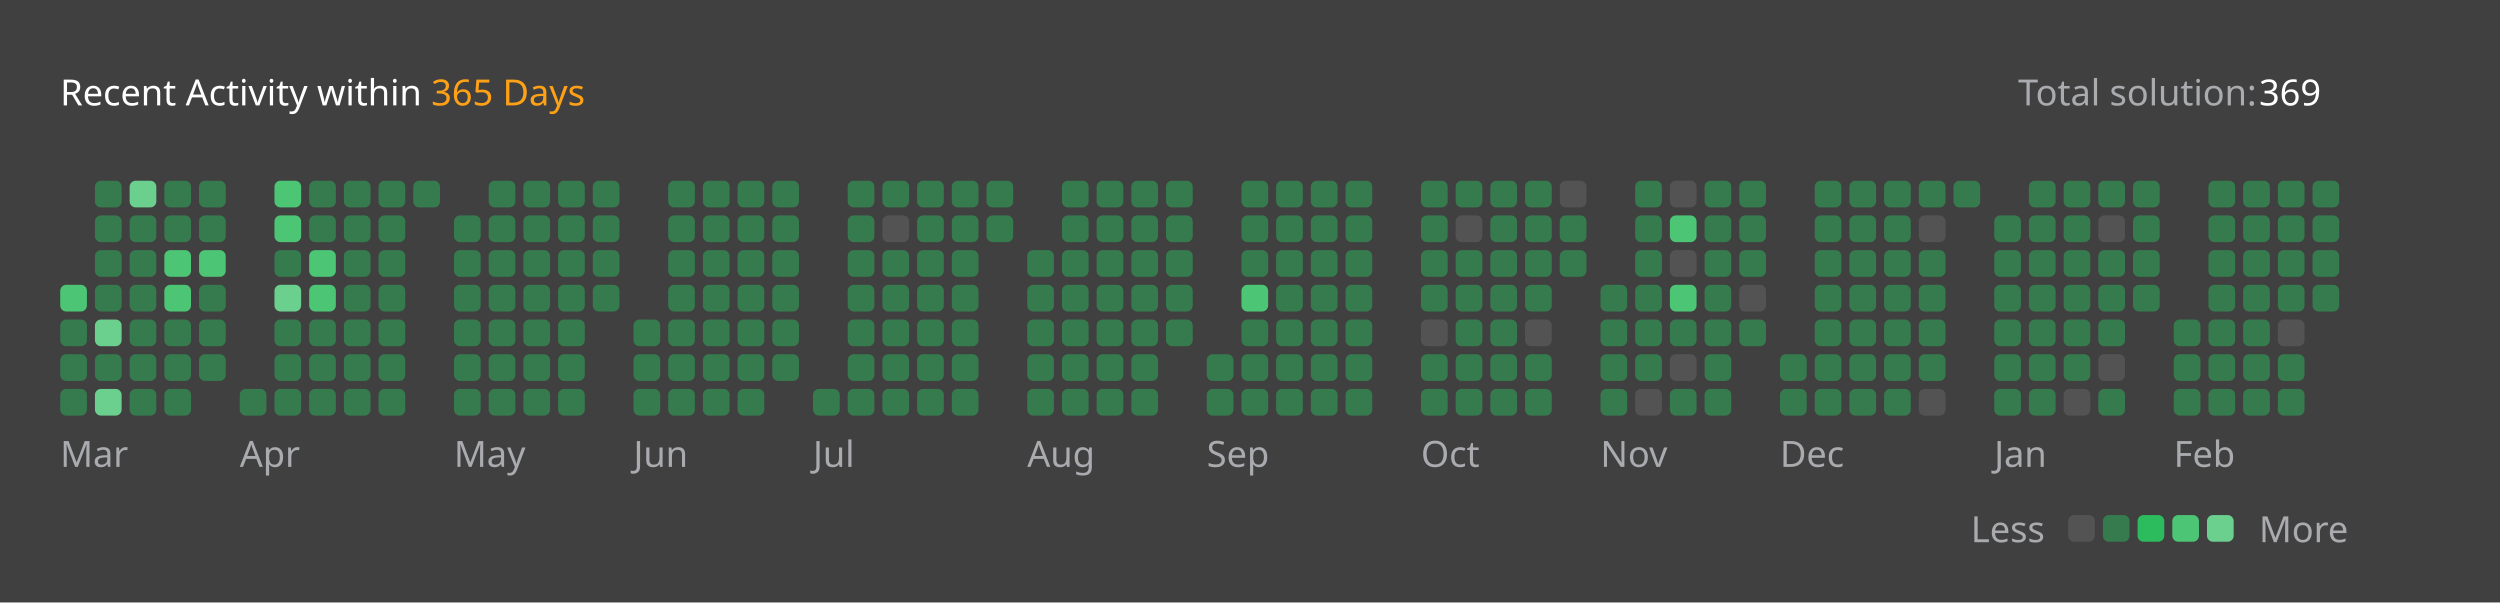
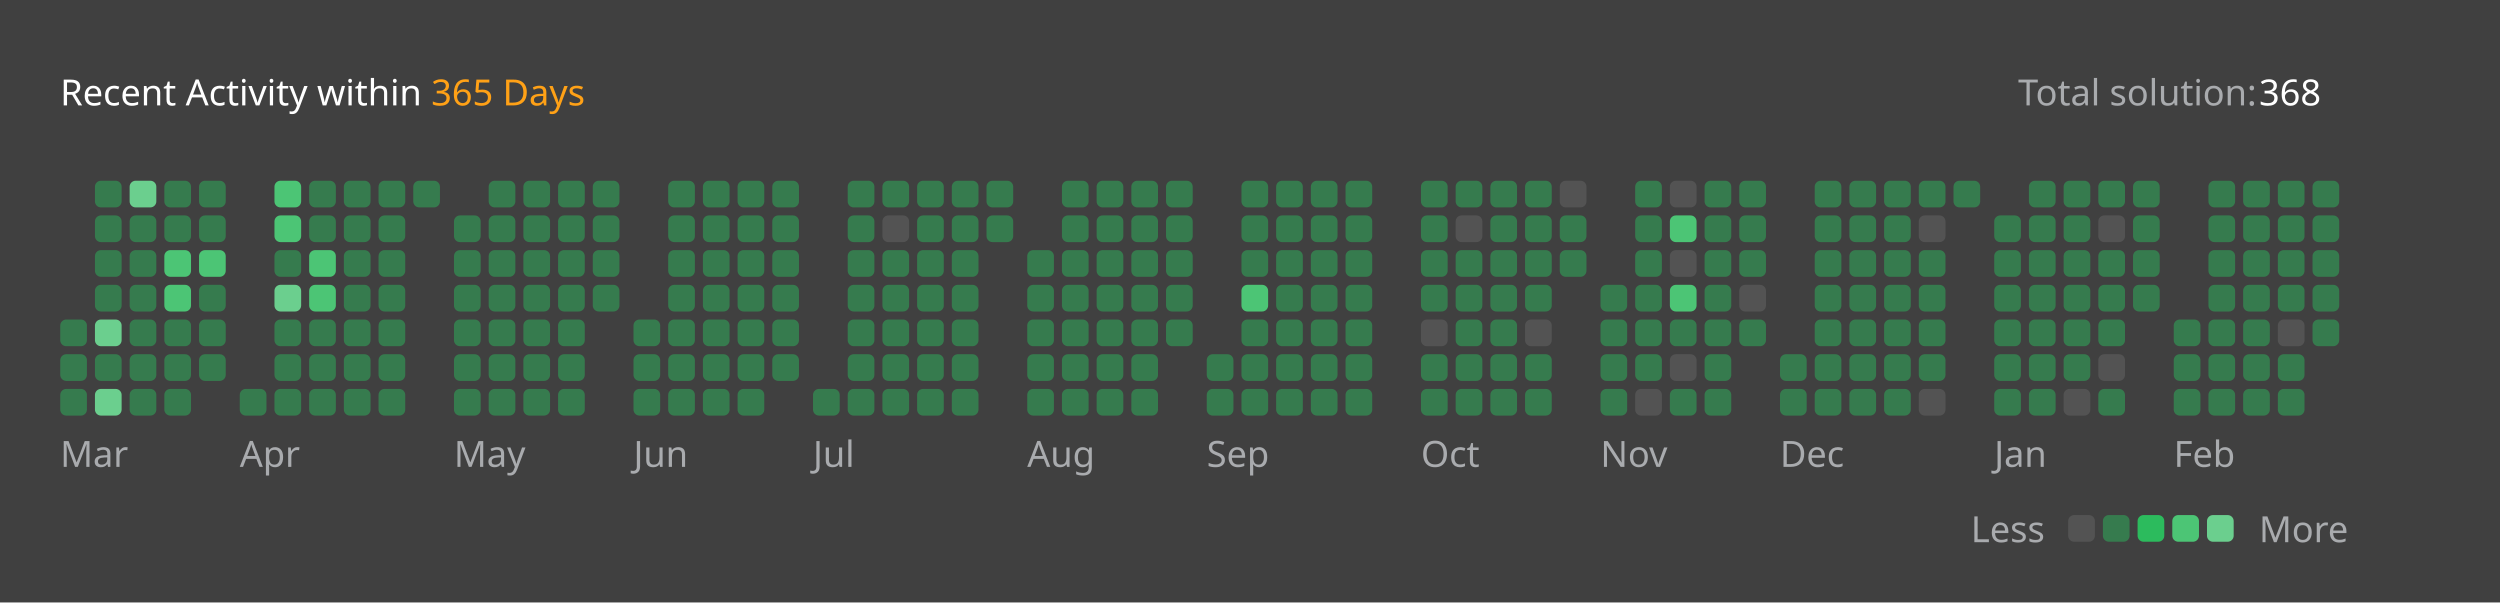
<svg xmlns="http://www.w3.org/2000/svg" version="1.1" height="200" width="830" viewBox="0 0 830 200">
  <style>*{font-family: "Segoe UI", Tahoma, Geneva, Verdana, sans-serif;}</style>
  <style>.title{font-weight: 500;font-size: 1rem;}</style>
  <style>.rotate-90{transform: rotate(-90deg);transform-origin: center;transform-box: fill-box;}</style>
  <style>.state{font-size: .75rem;}</style>
  <style>.light{color: #ffffff;fill: #ffffff;}</style>
  <style>.light-gray{color: #eff2f699;fill: #eff2f699;}</style>
  <style>.dark-gray{color: #ebebf54d;fill: #ebebf54d;}</style>
  <style>.gray{color: #747474;fill: #747474;}</style>
  <style>.orange{color: #ffa116;fill: #ffa116;}</style>
  <style>.background{color: #404040;fill: #404040;}</style>
  <style>.level-1-block{fill: #ffffff1a;}</style>
  <style>.level-2-block{fill: #2cb55d80;}</style>
  <style>.level-3-block{fill: #2cbb5dff;}</style>
  <style>.level-4-block{fill: #4cc575ff;}</style>
  <style>.level-5-block{fill: #6bcf8eff;}</style>
  <rect fill="#404040" x="0" y="0" width="830" height="200" rx="0.5rem" />
  <g text-anchor="start" text-decoration="1" class="title">
    <text x="20" y="35">
      <tspan class="light">Recent Activity within</tspan>
      <tspan class="orange">365 Days</tspan>
    </text>
  </g>
  <g class="state">
    <text x="670" y="35" class="light-gray"> Total solution: </text>
-     <text x="750" y="35" class="light"> 369 </text>
+     <text x="750" y="35" class="light"> 368 </text>
    <text x="678.88" y="180" class="light-gray" text-anchor="end">Less</text>
    <rect x="686.64" y="171" width="8.86" height="8.86" rx="2" ry="2" class="level-1-block" />
    <rect x="698.16" y="171" width="8.86" height="8.86" rx="2" ry="2" class="level-2-block" />
    <rect x="709.68" y="171" width="8.86" height="8.86" rx="2" ry="2" class="level-3-block" />
    <rect x="721.2" y="171" width="8.86" height="8.86" rx="2" ry="2" class="level-4-block" />
    <rect x="732.72" y="171" width="8.86" height="8.86" rx="2" ry="2" class="level-5-block" />
    <text x="750" y="180" class="light-gray">More</text>
  </g>
  <g x="20" y="60">
    <g x="20" y="60">
      <g x="20.0" y="60">
-         <rect x="20.0" y="94.56" width="8.86" height="8.86" rx="2" ry="2" class="level-4-block" />
        <rect x="20.0" y="106.08" width="8.86" height="8.86" rx="2" ry="2" class="level-2-block" />
        <rect x="20.0" y="117.6" width="8.86" height="8.86" rx="2" ry="2" class="level-2-block" />
        <rect x="20.0" y="129.12" width="8.86" height="8.86" rx="2" ry="2" class="level-2-block" />
      </g>
      <g x="31.52" y="60">
        <rect x="31.52" y="60.0" width="8.86" height="8.86" rx="2" ry="2" class="level-2-block" />
        <rect x="31.52" y="71.52" width="8.86" height="8.86" rx="2" ry="2" class="level-2-block" />
        <rect x="31.52" y="83.04" width="8.86" height="8.86" rx="2" ry="2" class="level-2-block" />
        <rect x="31.52" y="94.56" width="8.86" height="8.86" rx="2" ry="2" class="level-2-block" />
        <rect x="31.52" y="106.08" width="8.86" height="8.86" rx="2" ry="2" class="level-5-block" />
        <rect x="31.52" y="117.6" width="8.86" height="8.86" rx="2" ry="2" class="level-2-block" />
        <rect x="31.52" y="129.12" width="8.86" height="8.86" rx="2" ry="2" class="level-5-block" />
      </g>
      <g x="43.04" y="60">
        <rect x="43.04" y="60.0" width="8.86" height="8.86" rx="2" ry="2" class="level-5-block" />
        <rect x="43.04" y="71.52" width="8.86" height="8.86" rx="2" ry="2" class="level-2-block" />
        <rect x="43.04" y="83.04" width="8.86" height="8.86" rx="2" ry="2" class="level-2-block" />
        <rect x="43.04" y="94.56" width="8.86" height="8.86" rx="2" ry="2" class="level-2-block" />
        <rect x="43.04" y="106.08" width="8.86" height="8.86" rx="2" ry="2" class="level-2-block" />
        <rect x="43.04" y="117.6" width="8.86" height="8.86" rx="2" ry="2" class="level-2-block" />
        <rect x="43.04" y="129.12" width="8.86" height="8.86" rx="2" ry="2" class="level-2-block" />
      </g>
      <g x="54.56" y="60">
        <rect x="54.56" y="60.0" width="8.86" height="8.86" rx="2" ry="2" class="level-2-block" />
        <rect x="54.56" y="71.52" width="8.86" height="8.86" rx="2" ry="2" class="level-2-block" />
        <rect x="54.56" y="83.04" width="8.86" height="8.86" rx="2" ry="2" class="level-4-block" />
        <rect x="54.56" y="94.56" width="8.86" height="8.86" rx="2" ry="2" class="level-4-block" />
        <rect x="54.56" y="106.08" width="8.86" height="8.86" rx="2" ry="2" class="level-2-block" />
        <rect x="54.56" y="117.6" width="8.86" height="8.86" rx="2" ry="2" class="level-2-block" />
        <rect x="54.56" y="129.12" width="8.86" height="8.86" rx="2" ry="2" class="level-2-block" />
      </g>
      <g x="66.08" y="60">
        <rect x="66.08" y="60.0" width="8.86" height="8.86" rx="2" ry="2" class="level-2-block" />
        <rect x="66.08" y="71.52" width="8.86" height="8.86" rx="2" ry="2" class="level-2-block" />
        <rect x="66.08" y="83.04" width="8.86" height="8.86" rx="2" ry="2" class="level-4-block" />
        <rect x="66.08" y="94.56" width="8.86" height="8.86" rx="2" ry="2" class="level-2-block" />
        <rect x="66.08" y="106.08" width="8.86" height="8.86" rx="2" ry="2" class="level-2-block" />
        <rect x="66.08" y="117.6" width="8.86" height="8.86" rx="2" ry="2" class="level-2-block" />
      </g>
      <text x="20.0" y="155" class="light-gray state">Mar</text>
    </g>
  </g>
  <g x="79.6" y="60">
    <g x="79.6" y="60">
      <g x="79.6" y="60">
        <rect x="79.6" y="129.12" width="8.86" height="8.86" rx="2" ry="2" class="level-2-block" />
      </g>
      <g x="91.12" y="60">
        <rect x="91.12" y="60.0" width="8.86" height="8.86" rx="2" ry="2" class="level-4-block" />
        <rect x="91.12" y="71.52" width="8.86" height="8.86" rx="2" ry="2" class="level-4-block" />
        <rect x="91.12" y="83.04" width="8.86" height="8.86" rx="2" ry="2" class="level-2-block" />
        <rect x="91.12" y="94.56" width="8.86" height="8.86" rx="2" ry="2" class="level-5-block" />
        <rect x="91.12" y="106.08" width="8.86" height="8.86" rx="2" ry="2" class="level-2-block" />
        <rect x="91.12" y="117.6" width="8.86" height="8.86" rx="2" ry="2" class="level-2-block" />
        <rect x="91.12" y="129.12" width="8.86" height="8.86" rx="2" ry="2" class="level-2-block" />
      </g>
      <g x="102.64" y="60">
        <rect x="102.64" y="60.0" width="8.86" height="8.86" rx="2" ry="2" class="level-2-block" />
        <rect x="102.64" y="71.52" width="8.86" height="8.86" rx="2" ry="2" class="level-2-block" />
        <rect x="102.64" y="83.04" width="8.86" height="8.86" rx="2" ry="2" class="level-4-block" />
        <rect x="102.64" y="94.56" width="8.86" height="8.86" rx="2" ry="2" class="level-4-block" />
        <rect x="102.64" y="106.08" width="8.86" height="8.86" rx="2" ry="2" class="level-2-block" />
        <rect x="102.64" y="117.6" width="8.86" height="8.86" rx="2" ry="2" class="level-2-block" />
        <rect x="102.64" y="129.12" width="8.86" height="8.86" rx="2" ry="2" class="level-2-block" />
      </g>
      <g x="114.16" y="60">
        <rect x="114.16" y="60.0" width="8.86" height="8.86" rx="2" ry="2" class="level-2-block" />
        <rect x="114.16" y="71.52" width="8.86" height="8.86" rx="2" ry="2" class="level-2-block" />
        <rect x="114.16" y="83.04" width="8.86" height="8.86" rx="2" ry="2" class="level-2-block" />
        <rect x="114.16" y="94.56" width="8.86" height="8.86" rx="2" ry="2" class="level-2-block" />
        <rect x="114.16" y="106.08" width="8.86" height="8.86" rx="2" ry="2" class="level-2-block" />
        <rect x="114.16" y="117.6" width="8.86" height="8.86" rx="2" ry="2" class="level-2-block" />
        <rect x="114.16" y="129.12" width="8.86" height="8.86" rx="2" ry="2" class="level-2-block" />
      </g>
      <g x="125.68" y="60">
        <rect x="125.68" y="60.0" width="8.86" height="8.86" rx="2" ry="2" class="level-2-block" />
        <rect x="125.68" y="71.52" width="8.86" height="8.86" rx="2" ry="2" class="level-2-block" />
        <rect x="125.68" y="83.04" width="8.86" height="8.86" rx="2" ry="2" class="level-2-block" />
        <rect x="125.68" y="94.56" width="8.86" height="8.86" rx="2" ry="2" class="level-2-block" />
        <rect x="125.68" y="106.08" width="8.86" height="8.86" rx="2" ry="2" class="level-2-block" />
        <rect x="125.68" y="117.6" width="8.86" height="8.86" rx="2" ry="2" class="level-2-block" />
        <rect x="125.68" y="129.12" width="8.86" height="8.86" rx="2" ry="2" class="level-2-block" />
      </g>
      <g x="137.2" y="60">
        <rect x="137.2" y="60.0" width="8.86" height="8.86" rx="2" ry="2" class="level-2-block" />
      </g>
      <text x="79.6" y="155" class="light-gray state">Apr</text>
    </g>
  </g>
  <g x="150.72" y="60">
    <g x="150.72" y="60">
      <g x="150.72" y="60">
        <rect x="150.72" y="71.52" width="8.86" height="8.86" rx="2" ry="2" class="level-2-block" />
        <rect x="150.72" y="83.04" width="8.86" height="8.86" rx="2" ry="2" class="level-2-block" />
        <rect x="150.72" y="94.56" width="8.86" height="8.86" rx="2" ry="2" class="level-2-block" />
        <rect x="150.72" y="106.08" width="8.86" height="8.86" rx="2" ry="2" class="level-2-block" />
        <rect x="150.72" y="117.6" width="8.86" height="8.86" rx="2" ry="2" class="level-2-block" />
        <rect x="150.72" y="129.12" width="8.86" height="8.86" rx="2" ry="2" class="level-2-block" />
      </g>
      <g x="162.24" y="60">
        <rect x="162.24" y="60.0" width="8.86" height="8.86" rx="2" ry="2" class="level-2-block" />
        <rect x="162.24" y="71.52" width="8.86" height="8.86" rx="2" ry="2" class="level-2-block" />
        <rect x="162.24" y="83.04" width="8.86" height="8.86" rx="2" ry="2" class="level-2-block" />
        <rect x="162.24" y="94.56" width="8.86" height="8.86" rx="2" ry="2" class="level-2-block" />
        <rect x="162.24" y="106.08" width="8.86" height="8.86" rx="2" ry="2" class="level-2-block" />
        <rect x="162.24" y="117.6" width="8.86" height="8.86" rx="2" ry="2" class="level-2-block" />
        <rect x="162.24" y="129.12" width="8.86" height="8.86" rx="2" ry="2" class="level-2-block" />
      </g>
      <g x="173.76" y="60">
        <rect x="173.76" y="60.0" width="8.86" height="8.86" rx="2" ry="2" class="level-2-block" />
        <rect x="173.76" y="71.52" width="8.86" height="8.86" rx="2" ry="2" class="level-2-block" />
        <rect x="173.76" y="83.04" width="8.86" height="8.86" rx="2" ry="2" class="level-2-block" />
        <rect x="173.76" y="94.56" width="8.86" height="8.86" rx="2" ry="2" class="level-2-block" />
        <rect x="173.76" y="106.08" width="8.86" height="8.86" rx="2" ry="2" class="level-2-block" />
        <rect x="173.76" y="117.6" width="8.86" height="8.86" rx="2" ry="2" class="level-2-block" />
        <rect x="173.76" y="129.12" width="8.86" height="8.86" rx="2" ry="2" class="level-2-block" />
      </g>
      <g x="185.28" y="60">
        <rect x="185.28" y="60.0" width="8.86" height="8.86" rx="2" ry="2" class="level-2-block" />
        <rect x="185.28" y="71.52" width="8.86" height="8.86" rx="2" ry="2" class="level-2-block" />
        <rect x="185.28" y="83.04" width="8.86" height="8.86" rx="2" ry="2" class="level-2-block" />
        <rect x="185.28" y="94.56" width="8.86" height="8.86" rx="2" ry="2" class="level-2-block" />
        <rect x="185.28" y="106.08" width="8.86" height="8.86" rx="2" ry="2" class="level-2-block" />
        <rect x="185.28" y="117.6" width="8.86" height="8.86" rx="2" ry="2" class="level-2-block" />
        <rect x="185.28" y="129.12" width="8.86" height="8.86" rx="2" ry="2" class="level-2-block" />
      </g>
      <g x="196.8" y="60">
        <rect x="196.8" y="60.0" width="8.86" height="8.86" rx="2" ry="2" class="level-2-block" />
        <rect x="196.8" y="71.52" width="8.86" height="8.86" rx="2" ry="2" class="level-2-block" />
        <rect x="196.8" y="83.04" width="8.86" height="8.86" rx="2" ry="2" class="level-2-block" />
        <rect x="196.8" y="94.56" width="8.86" height="8.86" rx="2" ry="2" class="level-2-block" />
      </g>
      <text x="150.72" y="155" class="light-gray state">May</text>
    </g>
  </g>
  <g x="210.32" y="60">
    <g x="210.32" y="60">
      <g x="210.32" y="60">
        <rect x="210.32" y="106.08" width="8.86" height="8.86" rx="2" ry="2" class="level-2-block" />
        <rect x="210.32" y="117.6" width="8.86" height="8.86" rx="2" ry="2" class="level-2-block" />
        <rect x="210.32" y="129.12" width="8.86" height="8.86" rx="2" ry="2" class="level-2-block" />
      </g>
      <g x="221.84" y="60">
        <rect x="221.84" y="60.0" width="8.86" height="8.86" rx="2" ry="2" class="level-2-block" />
        <rect x="221.84" y="71.52" width="8.86" height="8.86" rx="2" ry="2" class="level-2-block" />
        <rect x="221.84" y="83.04" width="8.86" height="8.86" rx="2" ry="2" class="level-2-block" />
        <rect x="221.84" y="94.56" width="8.86" height="8.86" rx="2" ry="2" class="level-2-block" />
        <rect x="221.84" y="106.08" width="8.86" height="8.86" rx="2" ry="2" class="level-2-block" />
        <rect x="221.84" y="117.6" width="8.86" height="8.86" rx="2" ry="2" class="level-2-block" />
        <rect x="221.84" y="129.12" width="8.86" height="8.86" rx="2" ry="2" class="level-2-block" />
      </g>
      <g x="233.36" y="60">
        <rect x="233.36" y="60.0" width="8.86" height="8.86" rx="2" ry="2" class="level-2-block" />
        <rect x="233.36" y="71.52" width="8.86" height="8.86" rx="2" ry="2" class="level-2-block" />
        <rect x="233.36" y="83.04" width="8.86" height="8.86" rx="2" ry="2" class="level-2-block" />
        <rect x="233.36" y="94.56" width="8.86" height="8.86" rx="2" ry="2" class="level-2-block" />
        <rect x="233.36" y="106.08" width="8.86" height="8.86" rx="2" ry="2" class="level-2-block" />
        <rect x="233.36" y="117.6" width="8.86" height="8.86" rx="2" ry="2" class="level-2-block" />
        <rect x="233.36" y="129.12" width="8.86" height="8.86" rx="2" ry="2" class="level-2-block" />
      </g>
      <g x="244.88" y="60">
        <rect x="244.88" y="60.0" width="8.86" height="8.86" rx="2" ry="2" class="level-2-block" />
        <rect x="244.88" y="71.52" width="8.86" height="8.86" rx="2" ry="2" class="level-2-block" />
        <rect x="244.88" y="83.04" width="8.86" height="8.86" rx="2" ry="2" class="level-2-block" />
        <rect x="244.88" y="94.56" width="8.86" height="8.86" rx="2" ry="2" class="level-2-block" />
        <rect x="244.88" y="106.08" width="8.86" height="8.86" rx="2" ry="2" class="level-2-block" />
        <rect x="244.88" y="117.6" width="8.86" height="8.86" rx="2" ry="2" class="level-2-block" />
        <rect x="244.88" y="129.12" width="8.86" height="8.86" rx="2" ry="2" class="level-2-block" />
      </g>
      <g x="256.4" y="60">
        <rect x="256.4" y="60.0" width="8.86" height="8.86" rx="2" ry="2" class="level-2-block" />
        <rect x="256.4" y="71.52" width="8.86" height="8.86" rx="2" ry="2" class="level-2-block" />
        <rect x="256.4" y="83.04" width="8.86" height="8.86" rx="2" ry="2" class="level-2-block" />
        <rect x="256.4" y="94.56" width="8.86" height="8.86" rx="2" ry="2" class="level-2-block" />
        <rect x="256.4" y="106.08" width="8.86" height="8.86" rx="2" ry="2" class="level-2-block" />
        <rect x="256.4" y="117.6" width="8.86" height="8.86" rx="2" ry="2" class="level-2-block" />
      </g>
      <text x="210.32" y="155" class="light-gray state">Jun</text>
    </g>
  </g>
  <g x="269.92" y="60">
    <g x="269.92" y="60">
      <g x="269.92" y="60">
        <rect x="269.92" y="129.12" width="8.86" height="8.86" rx="2" ry="2" class="level-2-block" />
      </g>
      <g x="281.44" y="60">
        <rect x="281.44" y="60.0" width="8.86" height="8.86" rx="2" ry="2" class="level-2-block" />
        <rect x="281.44" y="71.52" width="8.86" height="8.86" rx="2" ry="2" class="level-2-block" />
        <rect x="281.44" y="83.04" width="8.86" height="8.86" rx="2" ry="2" class="level-2-block" />
        <rect x="281.44" y="94.56" width="8.86" height="8.86" rx="2" ry="2" class="level-2-block" />
        <rect x="281.44" y="106.08" width="8.86" height="8.86" rx="2" ry="2" class="level-2-block" />
        <rect x="281.44" y="117.6" width="8.86" height="8.86" rx="2" ry="2" class="level-2-block" />
        <rect x="281.44" y="129.12" width="8.86" height="8.86" rx="2" ry="2" class="level-2-block" />
      </g>
      <g x="292.96" y="60">
        <rect x="292.96" y="60.0" width="8.86" height="8.86" rx="2" ry="2" class="level-2-block" />
        <rect x="292.96" y="71.52" width="8.86" height="8.86" rx="2" ry="2" class="level-1-block" />
        <rect x="292.96" y="83.04" width="8.86" height="8.86" rx="2" ry="2" class="level-2-block" />
        <rect x="292.96" y="94.56" width="8.86" height="8.86" rx="2" ry="2" class="level-2-block" />
        <rect x="292.96" y="106.08" width="8.86" height="8.86" rx="2" ry="2" class="level-2-block" />
        <rect x="292.96" y="117.6" width="8.86" height="8.86" rx="2" ry="2" class="level-2-block" />
        <rect x="292.96" y="129.12" width="8.86" height="8.86" rx="2" ry="2" class="level-2-block" />
      </g>
      <g x="304.48" y="60">
        <rect x="304.48" y="60.0" width="8.86" height="8.86" rx="2" ry="2" class="level-2-block" />
        <rect x="304.48" y="71.52" width="8.86" height="8.86" rx="2" ry="2" class="level-2-block" />
        <rect x="304.48" y="83.04" width="8.86" height="8.86" rx="2" ry="2" class="level-2-block" />
        <rect x="304.48" y="94.56" width="8.86" height="8.86" rx="2" ry="2" class="level-2-block" />
        <rect x="304.48" y="106.08" width="8.86" height="8.86" rx="2" ry="2" class="level-2-block" />
        <rect x="304.48" y="117.6" width="8.86" height="8.86" rx="2" ry="2" class="level-2-block" />
        <rect x="304.48" y="129.12" width="8.86" height="8.86" rx="2" ry="2" class="level-2-block" />
      </g>
      <g x="316" y="60">
        <rect x="316" y="60.0" width="8.86" height="8.86" rx="2" ry="2" class="level-2-block" />
        <rect x="316" y="71.52" width="8.86" height="8.86" rx="2" ry="2" class="level-2-block" />
        <rect x="316" y="83.04" width="8.86" height="8.86" rx="2" ry="2" class="level-2-block" />
        <rect x="316" y="94.56" width="8.86" height="8.86" rx="2" ry="2" class="level-2-block" />
        <rect x="316" y="106.08" width="8.86" height="8.86" rx="2" ry="2" class="level-2-block" />
        <rect x="316" y="117.6" width="8.86" height="8.86" rx="2" ry="2" class="level-2-block" />
        <rect x="316" y="129.12" width="8.86" height="8.86" rx="2" ry="2" class="level-2-block" />
      </g>
      <g x="327.52" y="60">
        <rect x="327.52" y="60.0" width="8.86" height="8.86" rx="2" ry="2" class="level-2-block" />
        <rect x="327.52" y="71.52" width="8.86" height="8.86" rx="2" ry="2" class="level-2-block" />
      </g>
      <text x="269.92" y="155" class="light-gray state">Jul</text>
    </g>
  </g>
  <g x="341.04" y="60">
    <g x="341.04" y="60">
      <g x="341.04" y="60">
        <rect x="341.04" y="83.04" width="8.86" height="8.86" rx="2" ry="2" class="level-2-block" />
        <rect x="341.04" y="94.56" width="8.86" height="8.86" rx="2" ry="2" class="level-2-block" />
        <rect x="341.04" y="106.08" width="8.86" height="8.86" rx="2" ry="2" class="level-2-block" />
        <rect x="341.04" y="117.6" width="8.86" height="8.86" rx="2" ry="2" class="level-2-block" />
        <rect x="341.04" y="129.12" width="8.86" height="8.86" rx="2" ry="2" class="level-2-block" />
      </g>
      <g x="352.56" y="60">
        <rect x="352.56" y="60.0" width="8.86" height="8.86" rx="2" ry="2" class="level-2-block" />
        <rect x="352.56" y="71.52" width="8.86" height="8.86" rx="2" ry="2" class="level-2-block" />
        <rect x="352.56" y="83.04" width="8.86" height="8.86" rx="2" ry="2" class="level-2-block" />
        <rect x="352.56" y="94.56" width="8.86" height="8.86" rx="2" ry="2" class="level-2-block" />
        <rect x="352.56" y="106.08" width="8.86" height="8.86" rx="2" ry="2" class="level-2-block" />
        <rect x="352.56" y="117.6" width="8.86" height="8.86" rx="2" ry="2" class="level-2-block" />
        <rect x="352.56" y="129.12" width="8.86" height="8.86" rx="2" ry="2" class="level-2-block" />
      </g>
      <g x="364.08" y="60">
        <rect x="364.08" y="60.0" width="8.86" height="8.86" rx="2" ry="2" class="level-2-block" />
        <rect x="364.08" y="71.52" width="8.86" height="8.86" rx="2" ry="2" class="level-2-block" />
        <rect x="364.08" y="83.04" width="8.86" height="8.86" rx="2" ry="2" class="level-2-block" />
        <rect x="364.08" y="94.56" width="8.86" height="8.86" rx="2" ry="2" class="level-2-block" />
        <rect x="364.08" y="106.08" width="8.86" height="8.86" rx="2" ry="2" class="level-2-block" />
        <rect x="364.08" y="117.6" width="8.86" height="8.86" rx="2" ry="2" class="level-2-block" />
        <rect x="364.08" y="129.12" width="8.86" height="8.86" rx="2" ry="2" class="level-2-block" />
      </g>
      <g x="375.6" y="60">
        <rect x="375.6" y="60.0" width="8.86" height="8.86" rx="2" ry="2" class="level-2-block" />
        <rect x="375.6" y="71.52" width="8.86" height="8.86" rx="2" ry="2" class="level-2-block" />
        <rect x="375.6" y="83.04" width="8.86" height="8.86" rx="2" ry="2" class="level-2-block" />
        <rect x="375.6" y="94.56" width="8.86" height="8.86" rx="2" ry="2" class="level-2-block" />
        <rect x="375.6" y="106.08" width="8.86" height="8.86" rx="2" ry="2" class="level-2-block" />
        <rect x="375.6" y="117.6" width="8.86" height="8.86" rx="2" ry="2" class="level-2-block" />
        <rect x="375.6" y="129.12" width="8.86" height="8.86" rx="2" ry="2" class="level-2-block" />
      </g>
      <g x="387.12" y="60">
        <rect x="387.12" y="60.0" width="8.86" height="8.86" rx="2" ry="2" class="level-2-block" />
        <rect x="387.12" y="71.52" width="8.86" height="8.86" rx="2" ry="2" class="level-2-block" />
        <rect x="387.12" y="83.04" width="8.86" height="8.86" rx="2" ry="2" class="level-2-block" />
        <rect x="387.12" y="94.56" width="8.86" height="8.86" rx="2" ry="2" class="level-2-block" />
        <rect x="387.12" y="106.08" width="8.86" height="8.86" rx="2" ry="2" class="level-2-block" />
      </g>
      <text x="341.04" y="155" class="light-gray state">Aug</text>
    </g>
  </g>
  <g x="400.64" y="60">
    <g x="400.64" y="60">
      <g x="400.64" y="60">
        <rect x="400.64" y="117.6" width="8.86" height="8.86" rx="2" ry="2" class="level-2-block" />
        <rect x="400.64" y="129.12" width="8.86" height="8.86" rx="2" ry="2" class="level-2-block" />
      </g>
      <g x="412.16" y="60">
        <rect x="412.16" y="60.0" width="8.86" height="8.86" rx="2" ry="2" class="level-2-block" />
        <rect x="412.16" y="71.52" width="8.86" height="8.86" rx="2" ry="2" class="level-2-block" />
        <rect x="412.16" y="83.04" width="8.86" height="8.86" rx="2" ry="2" class="level-2-block" />
        <rect x="412.16" y="94.56" width="8.86" height="8.86" rx="2" ry="2" class="level-4-block" />
        <rect x="412.16" y="106.08" width="8.86" height="8.86" rx="2" ry="2" class="level-2-block" />
        <rect x="412.16" y="117.6" width="8.86" height="8.86" rx="2" ry="2" class="level-2-block" />
        <rect x="412.16" y="129.12" width="8.86" height="8.86" rx="2" ry="2" class="level-2-block" />
      </g>
      <g x="423.68" y="60">
        <rect x="423.68" y="60.0" width="8.86" height="8.86" rx="2" ry="2" class="level-2-block" />
        <rect x="423.68" y="71.52" width="8.86" height="8.86" rx="2" ry="2" class="level-2-block" />
        <rect x="423.68" y="83.04" width="8.86" height="8.86" rx="2" ry="2" class="level-2-block" />
        <rect x="423.68" y="94.56" width="8.86" height="8.86" rx="2" ry="2" class="level-2-block" />
        <rect x="423.68" y="106.08" width="8.86" height="8.86" rx="2" ry="2" class="level-2-block" />
        <rect x="423.68" y="117.6" width="8.86" height="8.86" rx="2" ry="2" class="level-2-block" />
        <rect x="423.68" y="129.12" width="8.86" height="8.86" rx="2" ry="2" class="level-2-block" />
      </g>
      <g x="435.2" y="60">
        <rect x="435.2" y="60.0" width="8.86" height="8.86" rx="2" ry="2" class="level-2-block" />
        <rect x="435.2" y="71.52" width="8.86" height="8.86" rx="2" ry="2" class="level-2-block" />
        <rect x="435.2" y="83.04" width="8.86" height="8.86" rx="2" ry="2" class="level-2-block" />
        <rect x="435.2" y="94.56" width="8.86" height="8.86" rx="2" ry="2" class="level-2-block" />
        <rect x="435.2" y="106.08" width="8.86" height="8.86" rx="2" ry="2" class="level-2-block" />
        <rect x="435.2" y="117.6" width="8.86" height="8.86" rx="2" ry="2" class="level-2-block" />
        <rect x="435.2" y="129.12" width="8.86" height="8.86" rx="2" ry="2" class="level-2-block" />
      </g>
      <g x="446.72" y="60">
        <rect x="446.72" y="60.0" width="8.86" height="8.86" rx="2" ry="2" class="level-2-block" />
        <rect x="446.72" y="71.52" width="8.86" height="8.86" rx="2" ry="2" class="level-2-block" />
        <rect x="446.72" y="83.04" width="8.86" height="8.86" rx="2" ry="2" class="level-2-block" />
        <rect x="446.72" y="94.56" width="8.86" height="8.86" rx="2" ry="2" class="level-2-block" />
        <rect x="446.72" y="106.08" width="8.86" height="8.86" rx="2" ry="2" class="level-2-block" />
        <rect x="446.72" y="117.6" width="8.86" height="8.86" rx="2" ry="2" class="level-2-block" />
        <rect x="446.72" y="129.12" width="8.86" height="8.86" rx="2" ry="2" class="level-2-block" />
      </g>
      <text x="400.64" y="155" class="light-gray state">Sep</text>
    </g>
  </g>
  <g x="471.76" y="60">
    <g x="471.76" y="60">
      <g x="471.76" y="60">
        <rect x="471.76" y="60.0" width="8.86" height="8.86" rx="2" ry="2" class="level-2-block" />
        <rect x="471.76" y="71.52" width="8.86" height="8.86" rx="2" ry="2" class="level-2-block" />
        <rect x="471.76" y="83.04" width="8.86" height="8.86" rx="2" ry="2" class="level-2-block" />
        <rect x="471.76" y="94.56" width="8.86" height="8.86" rx="2" ry="2" class="level-2-block" />
        <rect x="471.76" y="106.08" width="8.86" height="8.86" rx="2" ry="2" class="level-1-block" />
        <rect x="471.76" y="117.6" width="8.86" height="8.86" rx="2" ry="2" class="level-2-block" />
        <rect x="471.76" y="129.12" width="8.86" height="8.86" rx="2" ry="2" class="level-2-block" />
      </g>
      <g x="483.28" y="60">
        <rect x="483.28" y="60.0" width="8.86" height="8.86" rx="2" ry="2" class="level-2-block" />
        <rect x="483.28" y="71.52" width="8.86" height="8.86" rx="2" ry="2" class="level-1-block" />
        <rect x="483.28" y="83.04" width="8.86" height="8.86" rx="2" ry="2" class="level-2-block" />
        <rect x="483.28" y="94.56" width="8.86" height="8.86" rx="2" ry="2" class="level-2-block" />
        <rect x="483.28" y="106.08" width="8.86" height="8.86" rx="2" ry="2" class="level-2-block" />
        <rect x="483.28" y="117.6" width="8.86" height="8.86" rx="2" ry="2" class="level-2-block" />
        <rect x="483.28" y="129.12" width="8.86" height="8.86" rx="2" ry="2" class="level-2-block" />
      </g>
      <g x="494.8" y="60">
        <rect x="494.8" y="60.0" width="8.86" height="8.86" rx="2" ry="2" class="level-2-block" />
        <rect x="494.8" y="71.52" width="8.86" height="8.86" rx="2" ry="2" class="level-2-block" />
        <rect x="494.8" y="83.04" width="8.86" height="8.86" rx="2" ry="2" class="level-2-block" />
        <rect x="494.8" y="94.56" width="8.86" height="8.86" rx="2" ry="2" class="level-2-block" />
        <rect x="494.8" y="106.08" width="8.86" height="8.86" rx="2" ry="2" class="level-2-block" />
        <rect x="494.8" y="117.6" width="8.86" height="8.86" rx="2" ry="2" class="level-2-block" />
        <rect x="494.8" y="129.12" width="8.86" height="8.86" rx="2" ry="2" class="level-2-block" />
      </g>
      <g x="506.32" y="60">
        <rect x="506.32" y="60.0" width="8.86" height="8.86" rx="2" ry="2" class="level-2-block" />
        <rect x="506.32" y="71.52" width="8.86" height="8.86" rx="2" ry="2" class="level-2-block" />
        <rect x="506.32" y="83.04" width="8.86" height="8.86" rx="2" ry="2" class="level-2-block" />
        <rect x="506.32" y="94.56" width="8.86" height="8.86" rx="2" ry="2" class="level-2-block" />
        <rect x="506.32" y="106.08" width="8.86" height="8.86" rx="2" ry="2" class="level-1-block" />
        <rect x="506.32" y="117.6" width="8.86" height="8.86" rx="2" ry="2" class="level-2-block" />
        <rect x="506.32" y="129.12" width="8.86" height="8.86" rx="2" ry="2" class="level-2-block" />
      </g>
      <g x="517.84" y="60">
        <rect x="517.84" y="60.0" width="8.86" height="8.86" rx="2" ry="2" class="level-1-block" />
        <rect x="517.84" y="71.52" width="8.86" height="8.86" rx="2" ry="2" class="level-2-block" />
        <rect x="517.84" y="83.04" width="8.86" height="8.86" rx="2" ry="2" class="level-2-block" />
      </g>
      <text x="471.76" y="155" class="light-gray state">Oct</text>
    </g>
  </g>
  <g x="531.36" y="60">
    <g x="531.36" y="60">
      <g x="531.36" y="60">
        <rect x="531.36" y="94.56" width="8.86" height="8.86" rx="2" ry="2" class="level-2-block" />
        <rect x="531.36" y="106.08" width="8.86" height="8.86" rx="2" ry="2" class="level-2-block" />
        <rect x="531.36" y="117.6" width="8.86" height="8.86" rx="2" ry="2" class="level-2-block" />
        <rect x="531.36" y="129.12" width="8.86" height="8.86" rx="2" ry="2" class="level-2-block" />
      </g>
      <g x="542.88" y="60">
        <rect x="542.88" y="60.0" width="8.86" height="8.86" rx="2" ry="2" class="level-2-block" />
        <rect x="542.88" y="71.52" width="8.86" height="8.86" rx="2" ry="2" class="level-2-block" />
        <rect x="542.88" y="83.04" width="8.86" height="8.86" rx="2" ry="2" class="level-2-block" />
        <rect x="542.88" y="94.56" width="8.86" height="8.86" rx="2" ry="2" class="level-2-block" />
        <rect x="542.88" y="106.08" width="8.86" height="8.86" rx="2" ry="2" class="level-2-block" />
        <rect x="542.88" y="117.6" width="8.86" height="8.86" rx="2" ry="2" class="level-2-block" />
        <rect x="542.88" y="129.12" width="8.86" height="8.86" rx="2" ry="2" class="level-1-block" />
      </g>
      <g x="554.4" y="60">
        <rect x="554.4" y="60.0" width="8.86" height="8.86" rx="2" ry="2" class="level-1-block" />
        <rect x="554.4" y="71.52" width="8.86" height="8.86" rx="2" ry="2" class="level-4-block" />
        <rect x="554.4" y="83.04" width="8.86" height="8.86" rx="2" ry="2" class="level-1-block" />
        <rect x="554.4" y="94.56" width="8.86" height="8.86" rx="2" ry="2" class="level-4-block" />
        <rect x="554.4" y="106.08" width="8.86" height="8.86" rx="2" ry="2" class="level-2-block" />
        <rect x="554.4" y="117.6" width="8.86" height="8.86" rx="2" ry="2" class="level-1-block" />
        <rect x="554.4" y="129.12" width="8.86" height="8.86" rx="2" ry="2" class="level-2-block" />
      </g>
      <g x="565.92" y="60">
        <rect x="565.92" y="60.0" width="8.86" height="8.86" rx="2" ry="2" class="level-2-block" />
        <rect x="565.92" y="71.52" width="8.86" height="8.86" rx="2" ry="2" class="level-2-block" />
        <rect x="565.92" y="83.04" width="8.86" height="8.86" rx="2" ry="2" class="level-2-block" />
        <rect x="565.92" y="94.56" width="8.86" height="8.86" rx="2" ry="2" class="level-2-block" />
        <rect x="565.92" y="106.08" width="8.86" height="8.86" rx="2" ry="2" class="level-2-block" />
        <rect x="565.92" y="117.6" width="8.86" height="8.86" rx="2" ry="2" class="level-2-block" />
        <rect x="565.92" y="129.12" width="8.86" height="8.86" rx="2" ry="2" class="level-2-block" />
      </g>
      <g x="577.44" y="60">
        <rect x="577.44" y="60.0" width="8.86" height="8.86" rx="2" ry="2" class="level-2-block" />
        <rect x="577.44" y="71.52" width="8.86" height="8.86" rx="2" ry="2" class="level-2-block" />
        <rect x="577.44" y="83.04" width="8.86" height="8.86" rx="2" ry="2" class="level-2-block" />
        <rect x="577.44" y="94.56" width="8.86" height="8.86" rx="2" ry="2" class="level-1-block" />
        <rect x="577.44" y="106.08" width="8.86" height="8.86" rx="2" ry="2" class="level-2-block" />
      </g>
      <text x="531.36" y="155" class="light-gray state">Nov</text>
    </g>
  </g>
  <g x="590.96" y="60">
    <g x="590.96" y="60">
      <g x="590.96" y="60">
        <rect x="590.96" y="117.6" width="8.86" height="8.86" rx="2" ry="2" class="level-2-block" />
        <rect x="590.96" y="129.12" width="8.86" height="8.86" rx="2" ry="2" class="level-2-block" />
      </g>
      <g x="602.48" y="60">
        <rect x="602.48" y="60.0" width="8.86" height="8.86" rx="2" ry="2" class="level-2-block" />
        <rect x="602.48" y="71.52" width="8.86" height="8.86" rx="2" ry="2" class="level-2-block" />
        <rect x="602.48" y="83.04" width="8.86" height="8.86" rx="2" ry="2" class="level-2-block" />
        <rect x="602.48" y="94.56" width="8.86" height="8.86" rx="2" ry="2" class="level-2-block" />
        <rect x="602.48" y="106.08" width="8.86" height="8.86" rx="2" ry="2" class="level-2-block" />
        <rect x="602.48" y="117.6" width="8.86" height="8.86" rx="2" ry="2" class="level-2-block" />
        <rect x="602.48" y="129.12" width="8.86" height="8.86" rx="2" ry="2" class="level-2-block" />
      </g>
      <g x="614.0" y="60">
        <rect x="614.0" y="60.0" width="8.86" height="8.86" rx="2" ry="2" class="level-2-block" />
        <rect x="614.0" y="71.52" width="8.86" height="8.86" rx="2" ry="2" class="level-2-block" />
        <rect x="614.0" y="83.04" width="8.86" height="8.86" rx="2" ry="2" class="level-2-block" />
        <rect x="614.0" y="94.56" width="8.86" height="8.86" rx="2" ry="2" class="level-2-block" />
        <rect x="614.0" y="106.08" width="8.86" height="8.86" rx="2" ry="2" class="level-2-block" />
        <rect x="614.0" y="117.6" width="8.86" height="8.86" rx="2" ry="2" class="level-2-block" />
        <rect x="614.0" y="129.12" width="8.86" height="8.86" rx="2" ry="2" class="level-2-block" />
      </g>
      <g x="625.52" y="60">
        <rect x="625.52" y="60.0" width="8.86" height="8.86" rx="2" ry="2" class="level-2-block" />
        <rect x="625.52" y="71.52" width="8.86" height="8.86" rx="2" ry="2" class="level-2-block" />
        <rect x="625.52" y="83.04" width="8.86" height="8.86" rx="2" ry="2" class="level-2-block" />
        <rect x="625.52" y="94.56" width="8.86" height="8.86" rx="2" ry="2" class="level-2-block" />
        <rect x="625.52" y="106.08" width="8.86" height="8.86" rx="2" ry="2" class="level-2-block" />
        <rect x="625.52" y="117.6" width="8.86" height="8.86" rx="2" ry="2" class="level-2-block" />
        <rect x="625.52" y="129.12" width="8.86" height="8.86" rx="2" ry="2" class="level-2-block" />
      </g>
      <g x="637.04" y="60">
        <rect x="637.04" y="60.0" width="8.86" height="8.86" rx="2" ry="2" class="level-2-block" />
        <rect x="637.04" y="71.52" width="8.86" height="8.86" rx="2" ry="2" class="level-1-block" />
        <rect x="637.04" y="83.04" width="8.86" height="8.86" rx="2" ry="2" class="level-2-block" />
        <rect x="637.04" y="94.56" width="8.86" height="8.86" rx="2" ry="2" class="level-2-block" />
        <rect x="637.04" y="106.08" width="8.86" height="8.86" rx="2" ry="2" class="level-2-block" />
        <rect x="637.04" y="117.6" width="8.86" height="8.86" rx="2" ry="2" class="level-2-block" />
        <rect x="637.04" y="129.12" width="8.86" height="8.86" rx="2" ry="2" class="level-1-block" />
      </g>
      <g x="648.56" y="60">
        <rect x="648.56" y="60.0" width="8.86" height="8.86" rx="2" ry="2" class="level-2-block" />
      </g>
      <text x="590.96" y="155" class="light-gray state">Dec</text>
    </g>
  </g>
  <g x="662.08" y="60">
    <g x="662.08" y="60">
      <g x="662.08" y="60">
        <rect x="662.08" y="71.52" width="8.86" height="8.86" rx="2" ry="2" class="level-2-block" />
        <rect x="662.08" y="83.04" width="8.86" height="8.86" rx="2" ry="2" class="level-2-block" />
        <rect x="662.08" y="94.56" width="8.86" height="8.86" rx="2" ry="2" class="level-2-block" />
        <rect x="662.08" y="106.08" width="8.86" height="8.86" rx="2" ry="2" class="level-2-block" />
        <rect x="662.08" y="117.6" width="8.86" height="8.86" rx="2" ry="2" class="level-2-block" />
        <rect x="662.08" y="129.12" width="8.86" height="8.86" rx="2" ry="2" class="level-2-block" />
      </g>
      <g x="673.6" y="60">
        <rect x="673.6" y="60.0" width="8.86" height="8.86" rx="2" ry="2" class="level-2-block" />
        <rect x="673.6" y="71.52" width="8.86" height="8.86" rx="2" ry="2" class="level-2-block" />
        <rect x="673.6" y="83.04" width="8.86" height="8.86" rx="2" ry="2" class="level-2-block" />
        <rect x="673.6" y="94.56" width="8.86" height="8.86" rx="2" ry="2" class="level-2-block" />
        <rect x="673.6" y="106.08" width="8.86" height="8.86" rx="2" ry="2" class="level-2-block" />
        <rect x="673.6" y="117.6" width="8.86" height="8.86" rx="2" ry="2" class="level-2-block" />
        <rect x="673.6" y="129.12" width="8.86" height="8.86" rx="2" ry="2" class="level-2-block" />
      </g>
      <g x="685.12" y="60">
        <rect x="685.12" y="60.0" width="8.86" height="8.86" rx="2" ry="2" class="level-2-block" />
        <rect x="685.12" y="71.52" width="8.86" height="8.86" rx="2" ry="2" class="level-2-block" />
        <rect x="685.12" y="83.04" width="8.86" height="8.86" rx="2" ry="2" class="level-2-block" />
        <rect x="685.12" y="94.56" width="8.86" height="8.86" rx="2" ry="2" class="level-2-block" />
        <rect x="685.12" y="106.08" width="8.86" height="8.86" rx="2" ry="2" class="level-2-block" />
        <rect x="685.12" y="117.6" width="8.86" height="8.86" rx="2" ry="2" class="level-2-block" />
        <rect x="685.12" y="129.12" width="8.86" height="8.86" rx="2" ry="2" class="level-1-block" />
      </g>
      <g x="696.64" y="60">
        <rect x="696.64" y="60.0" width="8.86" height="8.86" rx="2" ry="2" class="level-2-block" />
        <rect x="696.64" y="71.52" width="8.86" height="8.86" rx="2" ry="2" class="level-1-block" />
        <rect x="696.64" y="83.04" width="8.86" height="8.86" rx="2" ry="2" class="level-2-block" />
        <rect x="696.64" y="94.56" width="8.86" height="8.86" rx="2" ry="2" class="level-2-block" />
        <rect x="696.64" y="106.08" width="8.86" height="8.86" rx="2" ry="2" class="level-2-block" />
        <rect x="696.64" y="117.6" width="8.86" height="8.86" rx="2" ry="2" class="level-1-block" />
        <rect x="696.64" y="129.12" width="8.86" height="8.86" rx="2" ry="2" class="level-2-block" />
      </g>
      <g x="708.16" y="60">
        <rect x="708.16" y="60.0" width="8.86" height="8.86" rx="2" ry="2" class="level-2-block" />
        <rect x="708.16" y="71.52" width="8.86" height="8.86" rx="2" ry="2" class="level-2-block" />
        <rect x="708.16" y="83.04" width="8.86" height="8.86" rx="2" ry="2" class="level-2-block" />
        <rect x="708.16" y="94.56" width="8.86" height="8.86" rx="2" ry="2" class="level-2-block" />
      </g>
      <text x="662.08" y="155" class="light-gray state">Jan</text>
    </g>
  </g>
  <g x="721.68" y="60">
    <g x="721.68" y="60">
      <g x="721.68" y="60">
        <rect x="721.68" y="106.08" width="8.86" height="8.86" rx="2" ry="2" class="level-2-block" />
        <rect x="721.68" y="117.6" width="8.86" height="8.86" rx="2" ry="2" class="level-2-block" />
        <rect x="721.68" y="129.12" width="8.86" height="8.86" rx="2" ry="2" class="level-2-block" />
      </g>
      <g x="733.2" y="60">
        <rect x="733.2" y="60.0" width="8.86" height="8.86" rx="2" ry="2" class="level-2-block" />
        <rect x="733.2" y="71.52" width="8.86" height="8.86" rx="2" ry="2" class="level-2-block" />
        <rect x="733.2" y="83.04" width="8.86" height="8.86" rx="2" ry="2" class="level-2-block" />
        <rect x="733.2" y="94.56" width="8.86" height="8.86" rx="2" ry="2" class="level-2-block" />
        <rect x="733.2" y="106.08" width="8.86" height="8.86" rx="2" ry="2" class="level-2-block" />
        <rect x="733.2" y="117.6" width="8.86" height="8.86" rx="2" ry="2" class="level-2-block" />
        <rect x="733.2" y="129.12" width="8.86" height="8.86" rx="2" ry="2" class="level-2-block" />
      </g>
      <g x="744.72" y="60">
        <rect x="744.72" y="60.0" width="8.86" height="8.86" rx="2" ry="2" class="level-2-block" />
        <rect x="744.72" y="71.52" width="8.86" height="8.86" rx="2" ry="2" class="level-2-block" />
        <rect x="744.72" y="83.04" width="8.86" height="8.86" rx="2" ry="2" class="level-2-block" />
        <rect x="744.72" y="94.56" width="8.86" height="8.86" rx="2" ry="2" class="level-2-block" />
        <rect x="744.72" y="106.08" width="8.86" height="8.86" rx="2" ry="2" class="level-2-block" />
        <rect x="744.72" y="117.6" width="8.86" height="8.86" rx="2" ry="2" class="level-2-block" />
        <rect x="744.72" y="129.12" width="8.86" height="8.86" rx="2" ry="2" class="level-2-block" />
      </g>
      <g x="756.24" y="60">
        <rect x="756.24" y="60.0" width="8.86" height="8.86" rx="2" ry="2" class="level-2-block" />
        <rect x="756.24" y="71.52" width="8.86" height="8.86" rx="2" ry="2" class="level-2-block" />
        <rect x="756.24" y="83.04" width="8.86" height="8.86" rx="2" ry="2" class="level-2-block" />
        <rect x="756.24" y="94.56" width="8.86" height="8.86" rx="2" ry="2" class="level-2-block" />
        <rect x="756.24" y="106.08" width="8.86" height="8.86" rx="2" ry="2" class="level-1-block" />
        <rect x="756.24" y="117.6" width="8.86" height="8.86" rx="2" ry="2" class="level-2-block" />
        <rect x="756.24" y="129.12" width="8.86" height="8.86" rx="2" ry="2" class="level-2-block" />
      </g>
      <g x="767.76" y="60">
        <rect x="767.76" y="60.0" width="8.86" height="8.86" rx="2" ry="2" class="level-2-block" />
        <rect x="767.76" y="71.52" width="8.86" height="8.86" rx="2" ry="2" class="level-2-block" />
        <rect x="767.76" y="83.04" width="8.86" height="8.86" rx="2" ry="2" class="level-2-block" />
        <rect x="767.76" y="94.56" width="8.86" height="8.86" rx="2" ry="2" class="level-2-block" />
+         <rect x="767.76" y="106.08" width="8.86" height="8.86" rx="2" ry="2" class="level-2-block" />
      </g>
      <text x="721.68" y="155" class="light-gray state">Feb</text>
    </g>
  </g>
</svg>
